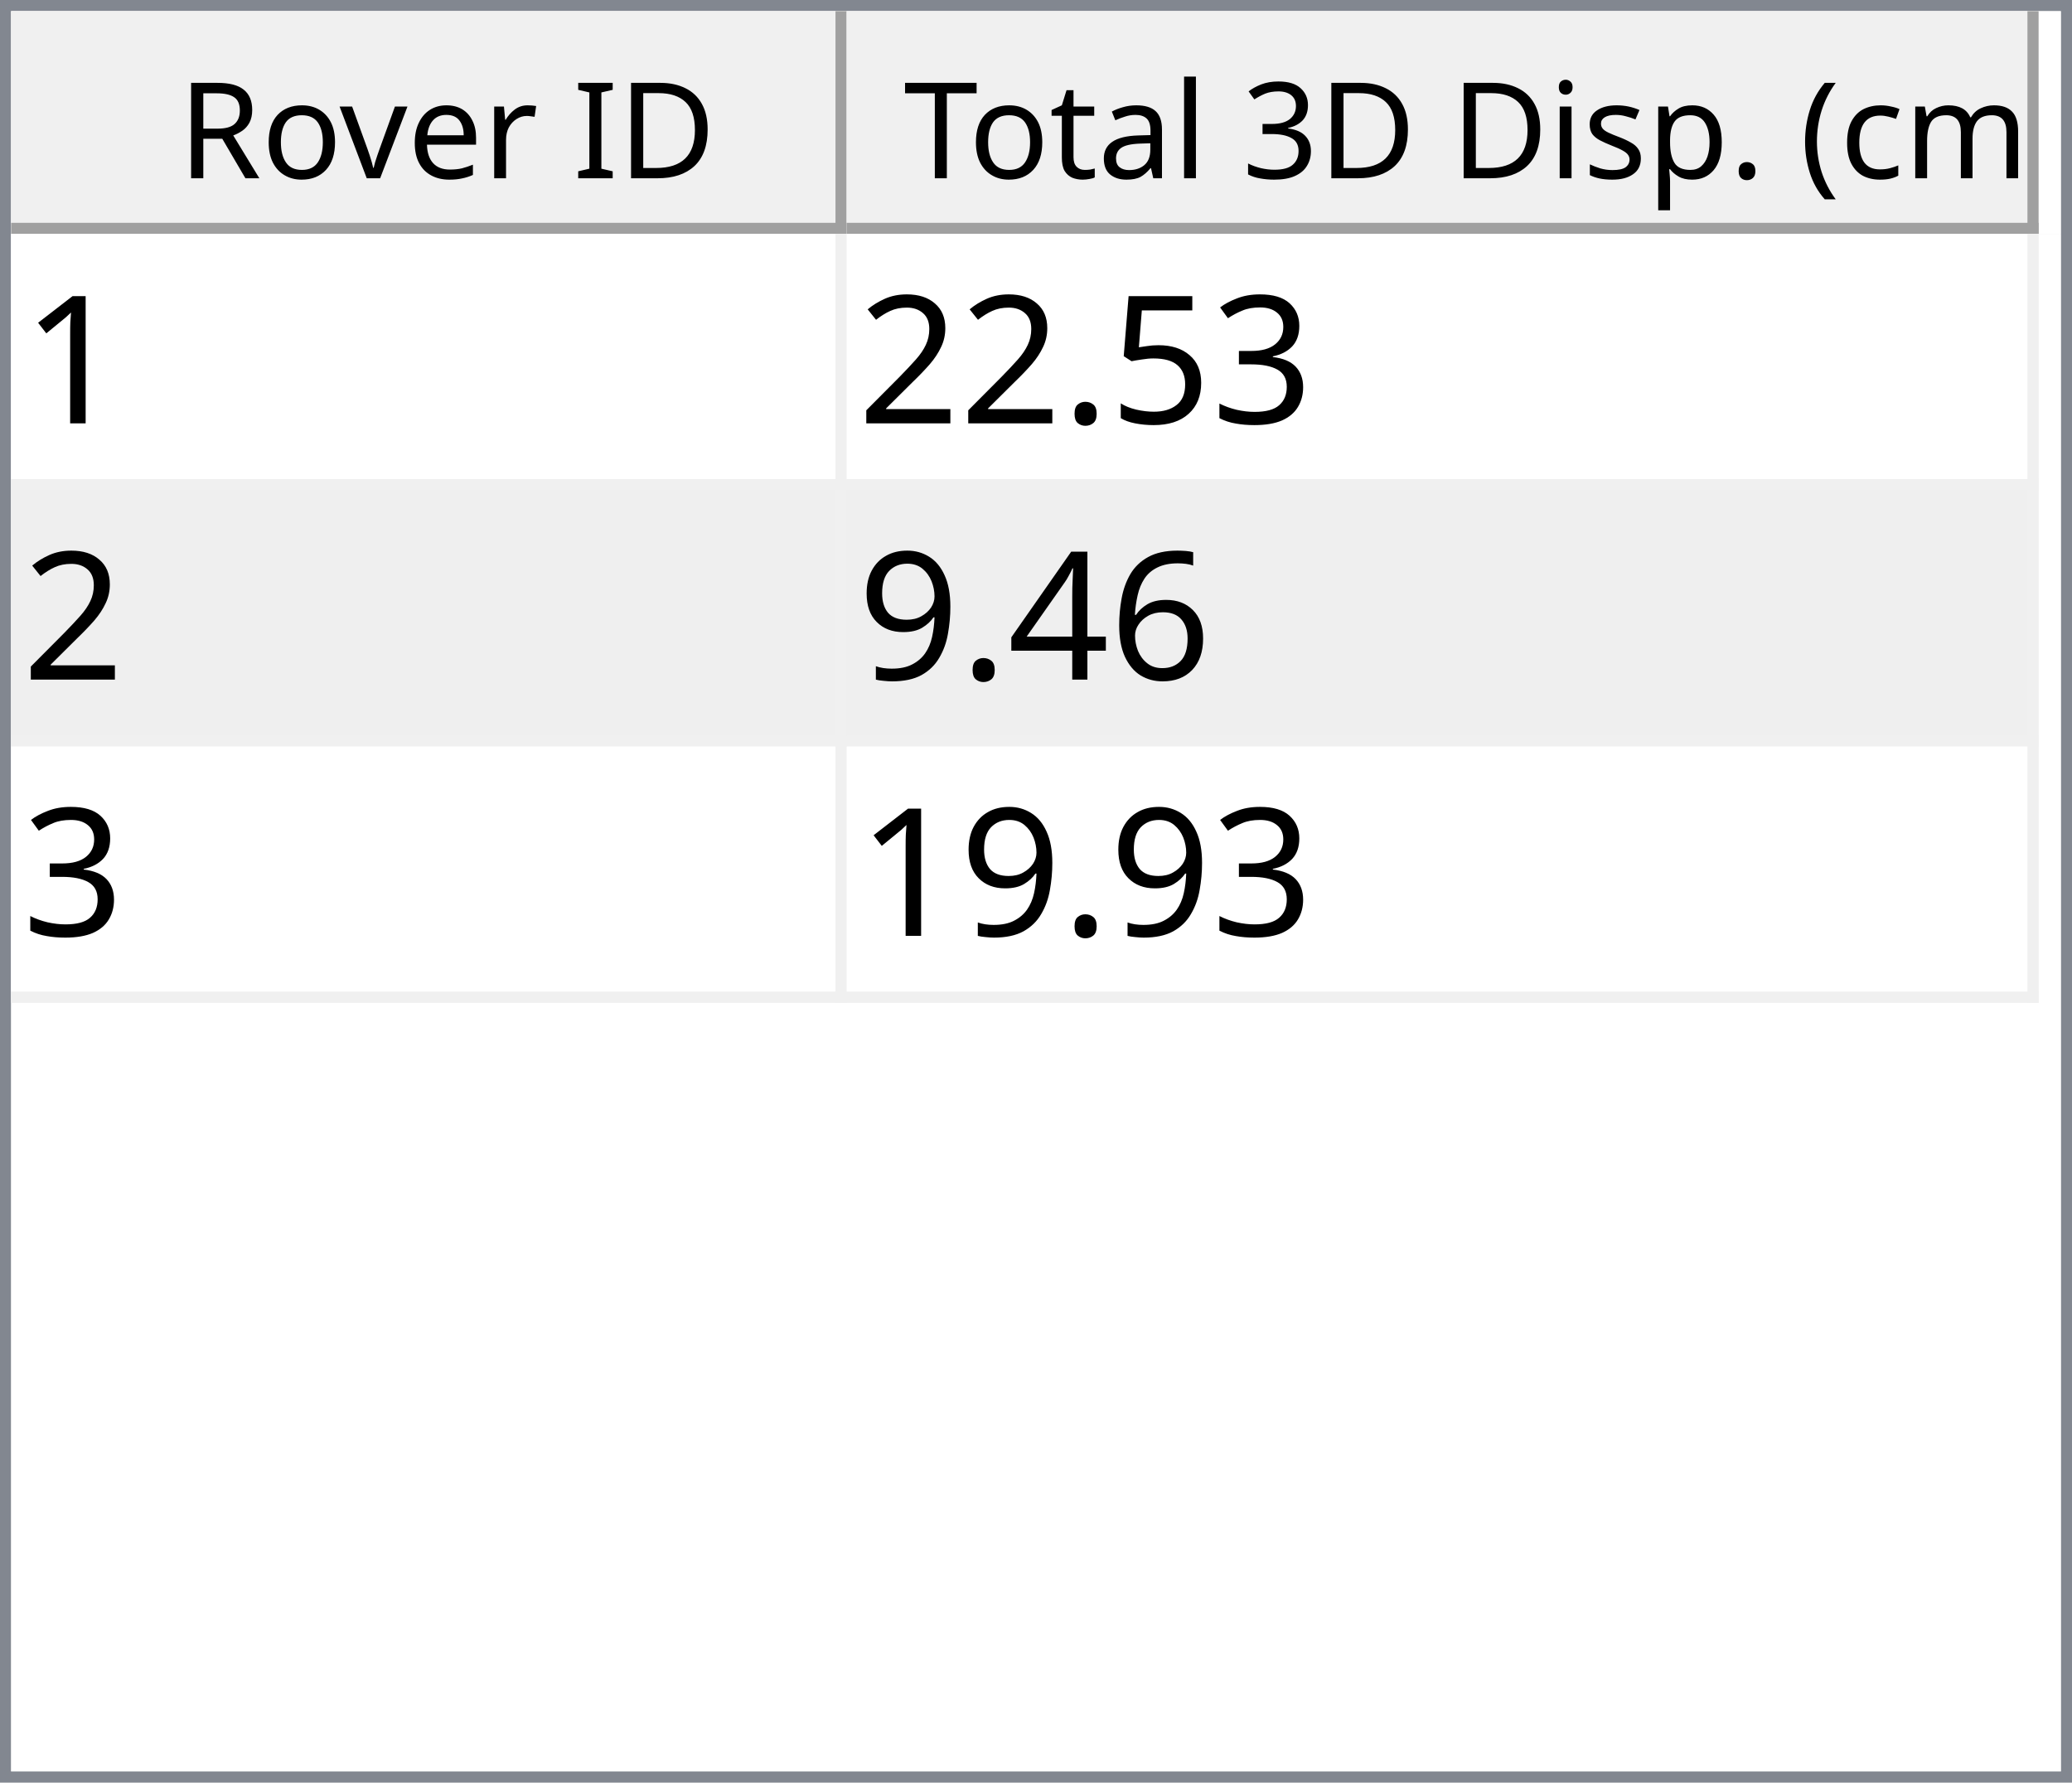
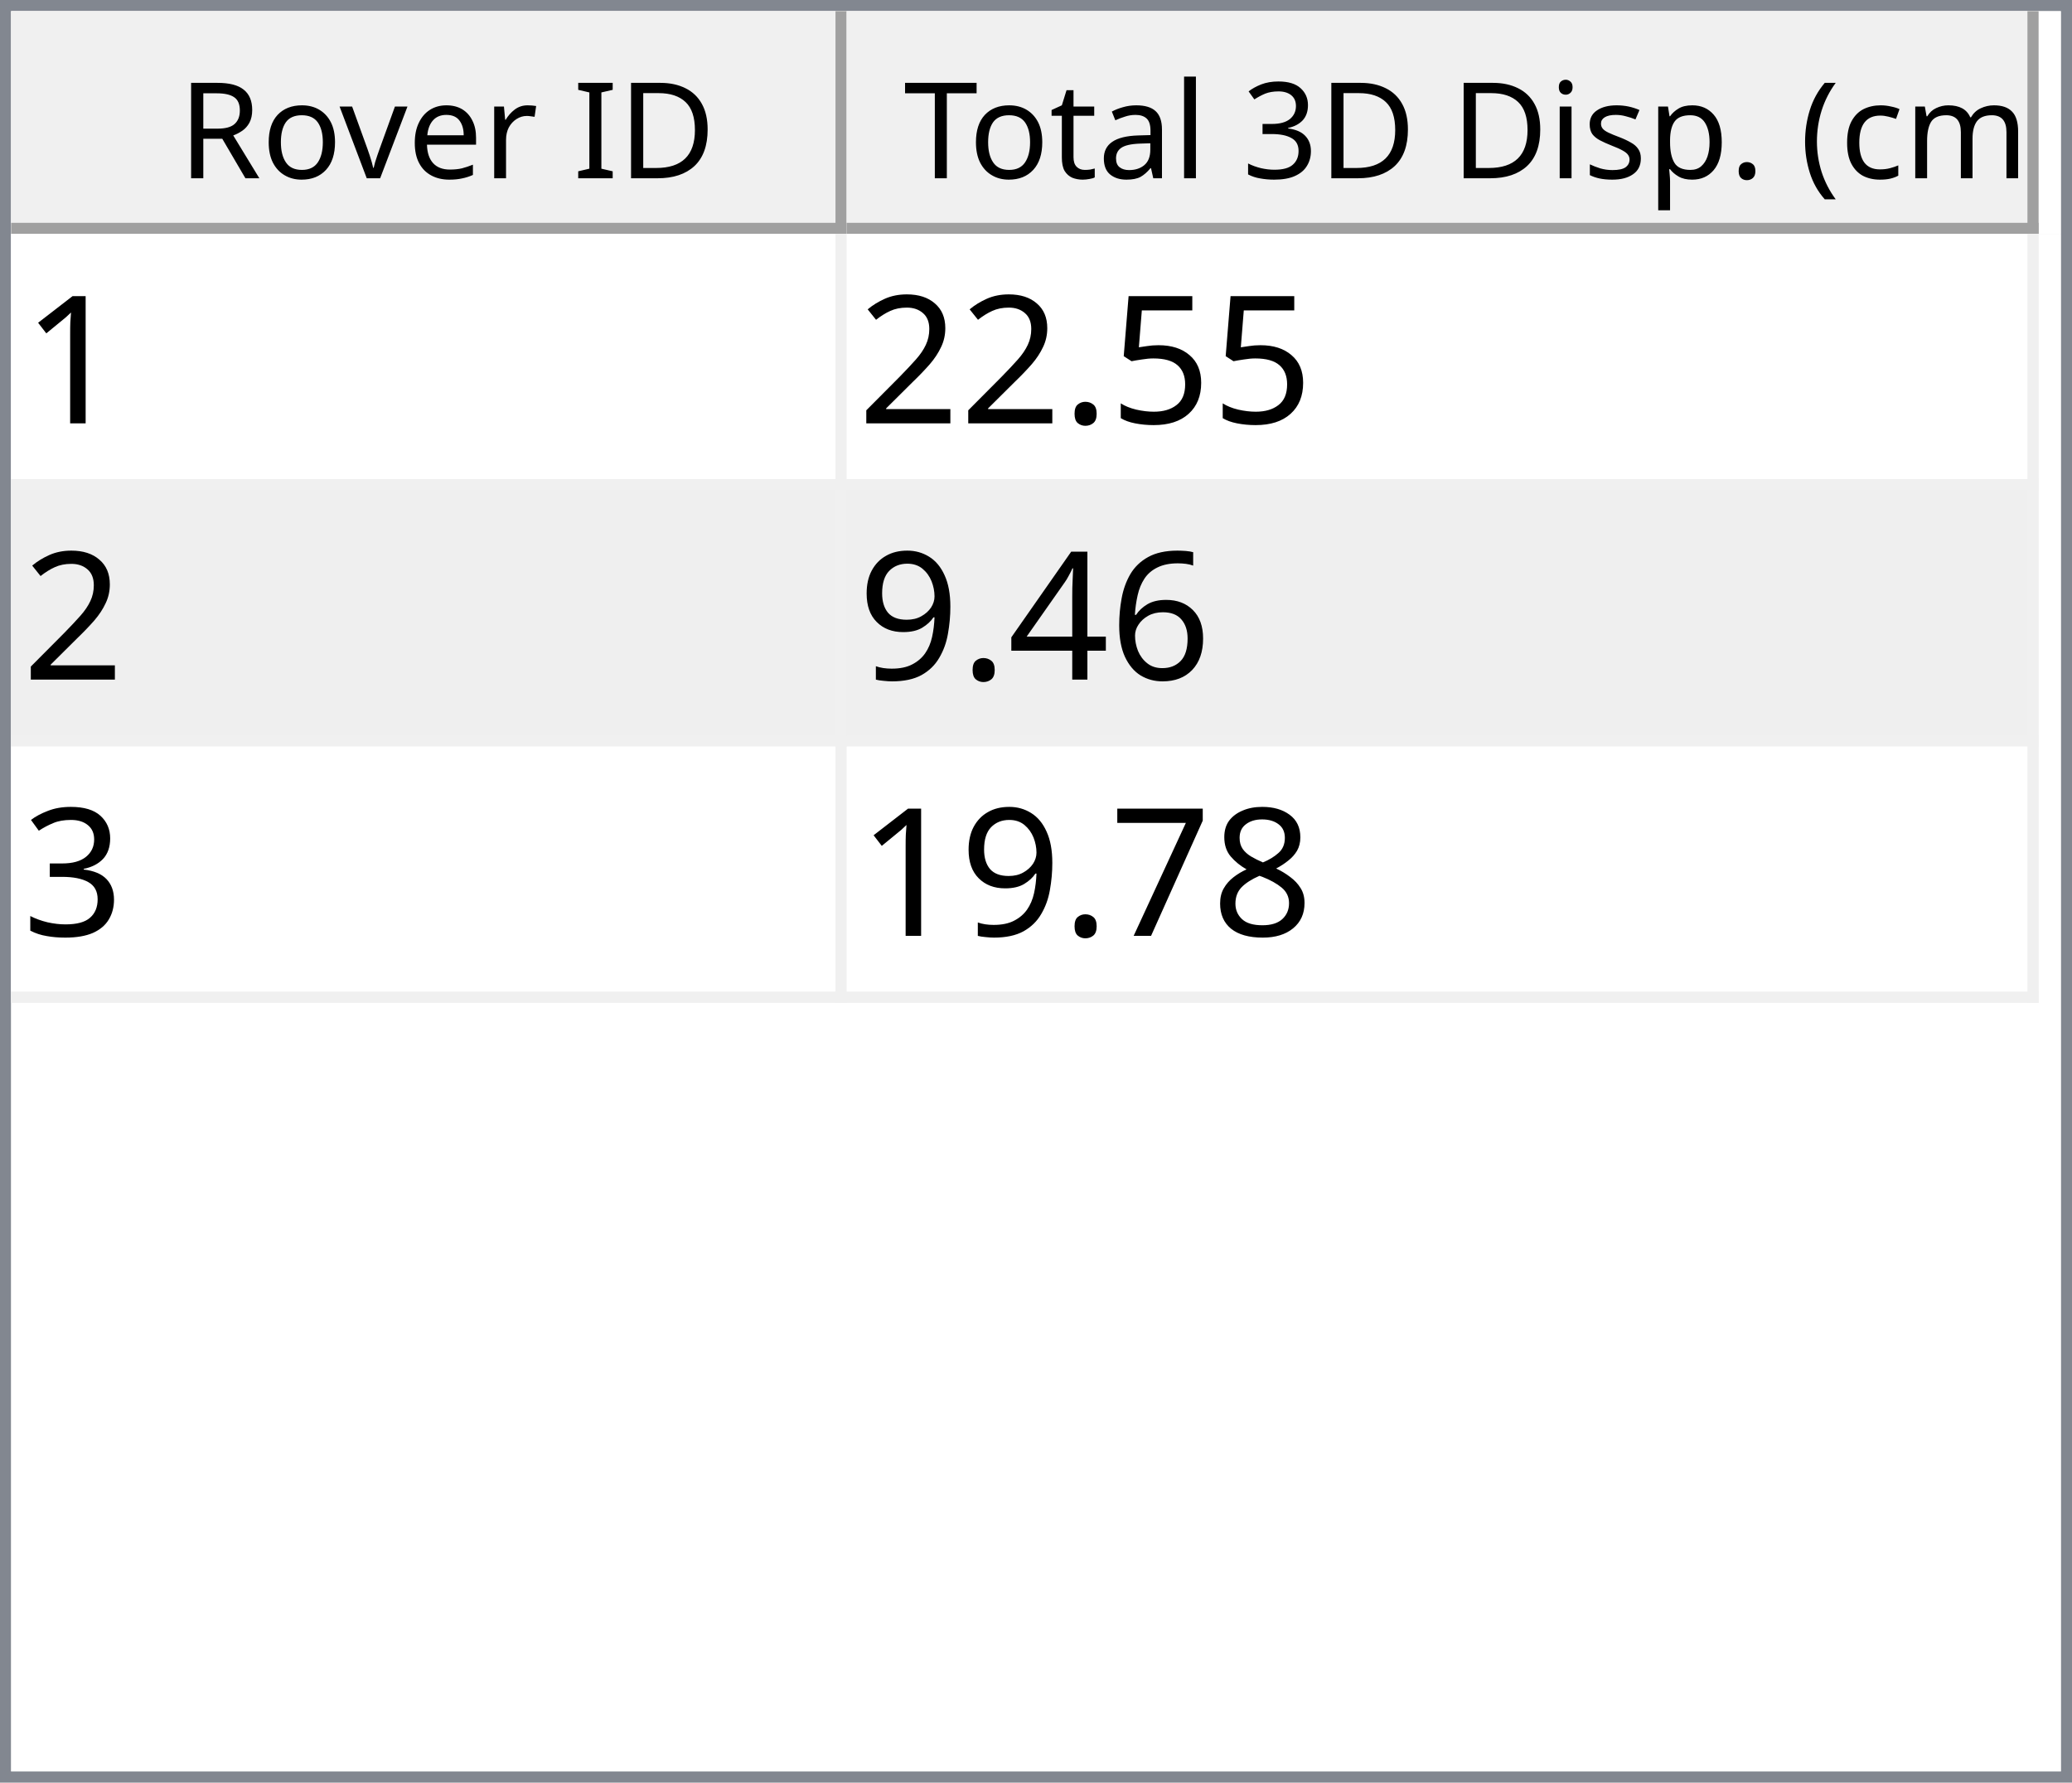
<svg xmlns="http://www.w3.org/2000/svg" style="fill-opacity:1; color-rendering:auto; color-interpolation:auto; text-rendering:auto; stroke:black; stroke-linecap:square; stroke-miterlimit:10; shape-rendering:auto; stroke-opacity:1; fill:black; stroke-dasharray:none; font-weight:normal; stroke-width:1; font-family:'Dialog'; font-style:normal; stroke-linejoin:miter; font-size:12px; stroke-dashoffset:0; image-rendering:auto;" width="186" height="160">
  <defs id="genericDefs" />
  <g>
    <defs id="defs1">
      <clipPath clipPathUnits="userSpaceOnUse" id="clipPath1">
        <path d="M0 0 L186 0 L186 160 L0 160 L0 0 Z" />
      </clipPath>
      <clipPath clipPathUnits="userSpaceOnUse" id="clipPath2">
        <path d="M0 0 L0 160 L186 160 L186 0 Z" />
      </clipPath>
      <clipPath clipPathUnits="userSpaceOnUse" id="clipPath3">
        <path d="M0 0 L0 20 L184 20 L184 0 Z" />
      </clipPath>
      <clipPath clipPathUnits="userSpaceOnUse" id="clipPath4">
        <path d="M0 0 L0 20 L75 20 L75 0 Z" />
      </clipPath>
      <clipPath clipPathUnits="userSpaceOnUse" id="clipPath5">
        <path d="M1 1 L1 19 L74 19 L74 1 Z" />
      </clipPath>
      <clipPath clipPathUnits="userSpaceOnUse" id="clipPath6">
        <path d="M0 0 L0 18 L73 18 L73 0 Z" />
      </clipPath>
      <clipPath clipPathUnits="userSpaceOnUse" id="clipPath7">
        <path d="M-0.5 -0.5 L-0.5 19.5 L74.5 19.5 L74.5 -0.5 Z" />
      </clipPath>
      <clipPath clipPathUnits="userSpaceOnUse" id="clipPath8">
        <path d="M0 0 L0 20 L107 20 L107 0 Z" />
      </clipPath>
      <clipPath clipPathUnits="userSpaceOnUse" id="clipPath9">
        <path d="M1 1 L1 19 L106 19 L106 1 Z" />
      </clipPath>
      <clipPath clipPathUnits="userSpaceOnUse" id="clipPath10">
        <path d="M0 0 L0 18 L105 18 L105 0 Z" />
      </clipPath>
      <clipPath clipPathUnits="userSpaceOnUse" id="clipPath11">
        <path d="M-0.5 -0.5 L-0.5 19.5 L106.5 19.5 L106.5 -0.5 Z" />
      </clipPath>
      <clipPath clipPathUnits="userSpaceOnUse" id="clipPath12">
        <path d="M0 0 L0 138 L184 138 L184 0 Z" />
      </clipPath>
      <clipPath clipPathUnits="userSpaceOnUse" id="clipPath13">
        <path d="M0 0 L0 69 L182 69 L182 0 Z" />
      </clipPath>
      <clipPath clipPathUnits="userSpaceOnUse" id="clipPath14">
        <path d="M-0.5 -0.5 L-0.5 68.5 L181.5 68.5 L181.5 -0.5 Z" />
      </clipPath>
      <clipPath clipPathUnits="userSpaceOnUse" id="clipPath15">
        <path d="M0 0 L0 22 L74 22 L74 0 Z" />
      </clipPath>
      <clipPath clipPathUnits="userSpaceOnUse" id="clipPath16">
        <path d="M0 0 L0 22 L106 22 L106 0 Z" />
      </clipPath>
      <font horiz-adv-x="64.551" id="font1">
        <font-face ascent="107.91" descent="25.098" units-per-em="100" style="font-style:normal; font-family:Segoe UI; font-weight:normal;" />
        <missing-glyph horiz-adv-x="64.551" d="M8.109 0 L8.109 68.266 L56.453 68.266 L56.453 0 L8.109 0 ZM15.328 7.234 L49.219 7.234 L49.219 61.031 L15.328 61.031 L15.328 7.234 Z" />
        <glyph unicode="D" horiz-adv-x="70.117" d="M9.188 0 L9.188 70.016 L28.516 70.016 Q65.531 70.016 65.531 35.891 Q65.531 19.672 55.25 9.836 Q44.969 0 27.734 0 L9.188 0 ZM17.391 62.594 L17.391 7.422 L27.828 7.422 Q41.609 7.422 49.273 14.797 Q56.938 22.172 56.938 35.688 Q56.938 62.594 28.328 62.594 L17.391 62.594 Z" />
        <glyph unicode="I" horiz-adv-x="26.611" d="M17.391 0 L9.188 0 L9.188 70.016 L17.391 70.016 L17.391 0 Z" />
        <glyph unicode=" " horiz-adv-x="27.393" d="" />
        <glyph unicode="r" horiz-adv-x="34.766" d="M34.188 41.891 Q32.078 43.5 28.125 43.5 Q23 43.5 19.555 38.672 Q16.109 33.844 16.109 25.484 L16.109 0 L8.109 0 L8.109 50 L16.109 50 L16.109 39.703 L16.312 39.703 Q18.016 44.969 21.531 47.922 Q25.047 50.875 29.391 50.875 Q32.516 50.875 34.188 50.203 L34.188 41.891 Z" />
        <glyph unicode="e" horiz-adv-x="52.295" d="M48.297 23 L12.984 23 Q13.188 14.656 17.484 10.109 Q21.781 5.562 29.297 5.562 Q37.75 5.562 44.828 11.141 L44.828 3.609 Q38.234 -1.172 27.391 -1.172 Q16.797 -1.172 10.742 5.641 Q4.688 12.453 4.688 24.812 Q4.688 36.469 11.305 43.82 Q17.922 51.172 27.734 51.172 Q37.547 51.172 42.922 44.828 Q48.297 38.484 48.297 27.203 L48.297 23 ZM40.094 29.781 Q40.047 36.719 36.75 40.578 Q33.453 44.438 27.594 44.438 Q21.922 44.438 17.969 40.383 Q14.016 36.328 13.094 29.781 L40.094 29.781 Z" />
        <glyph unicode="v" horiz-adv-x="47.9" d="M47.406 50 L27.484 0 L19.625 0 L0.688 50 L9.469 50 L22.172 13.672 Q23.578 9.672 23.922 6.688 L24.125 6.688 Q24.609 10.453 25.688 13.484 L38.969 50 L47.406 50 Z" />
        <glyph unicode="o" horiz-adv-x="58.594" d="M29 -1.172 Q17.922 -1.172 11.305 5.836 Q4.688 12.844 4.688 24.422 Q4.688 37.016 11.57 44.094 Q18.453 51.172 30.172 51.172 Q41.359 51.172 47.633 44.289 Q53.906 37.406 53.906 25.203 Q53.906 13.234 47.141 6.031 Q40.375 -1.172 29 -1.172 ZM29.594 44.438 Q21.875 44.438 17.383 39.188 Q12.891 33.938 12.891 24.703 Q12.891 15.828 17.43 10.695 Q21.969 5.562 29.594 5.562 Q37.359 5.562 41.531 10.594 Q45.703 15.625 45.703 24.906 Q45.703 34.281 41.531 39.359 Q37.359 44.438 29.594 44.438 Z" />
        <glyph unicode="R" horiz-adv-x="59.814" d="M59.375 0 L49.609 0 L37.891 19.625 Q36.281 22.359 34.766 24.289 Q33.25 26.219 31.664 27.438 Q30.078 28.656 28.25 29.219 Q26.422 29.781 24.125 29.781 L17.391 29.781 L17.391 0 L9.188 0 L9.188 70.016 L30.078 70.016 Q34.672 70.016 38.555 68.867 Q42.438 67.719 45.289 65.375 Q48.141 63.031 49.758 59.547 Q51.375 56.062 51.375 51.375 Q51.375 47.703 50.273 44.656 Q49.172 41.609 47.148 39.211 Q45.125 36.812 42.266 35.133 Q39.406 33.453 35.844 32.516 L35.844 32.328 Q37.594 31.547 38.891 30.547 Q40.188 29.547 41.359 28.18 Q42.531 26.812 43.68 25.078 Q44.828 23.344 46.234 21.047 L59.375 0 ZM17.391 62.594 L17.391 37.203 L28.516 37.203 Q31.594 37.203 34.203 38.133 Q36.812 39.062 38.719 40.797 Q40.625 42.531 41.703 45.047 Q42.781 47.562 42.781 50.688 Q42.781 56.297 39.141 59.445 Q35.5 62.594 28.609 62.594 L17.391 62.594 Z" />
        <glyph unicode=")" horiz-adv-x="30.176" d="M8.297 -15.922 L1.172 -15.922 Q16.406 2.344 16.406 26.812 Q16.406 51.469 1.078 70.016 L8.297 70.016 Q23.531 52.156 23.531 26.703 Q23.531 1.375 8.297 -15.922 Z" />
        <glyph unicode="m" horiz-adv-x="86.133" d="M79.109 0 L71.094 0 L71.094 28.719 Q71.094 37.016 68.531 40.727 Q65.969 44.438 59.906 44.438 Q54.781 44.438 51.195 39.75 Q47.609 35.062 47.609 28.516 L47.609 0 L39.594 0 L39.594 29.688 Q39.594 44.438 28.219 44.438 Q22.953 44.438 19.531 40.016 Q16.109 35.594 16.109 28.516 L16.109 0 L8.109 0 L8.109 50 L16.109 50 L16.109 42.094 L16.312 42.094 Q21.625 51.172 31.844 51.172 Q36.969 51.172 40.773 48.312 Q44.578 45.453 46 40.828 Q51.562 51.172 62.594 51.172 Q79.109 51.172 79.109 30.812 L79.109 0 Z" />
        <glyph unicode="c" horiz-adv-x="46.191" d="M42.188 2.297 Q36.422 -1.172 28.516 -1.172 Q17.828 -1.172 11.258 5.789 Q4.688 12.75 4.688 23.828 Q4.688 36.188 11.766 43.68 Q18.844 51.172 30.672 51.172 Q37.25 51.172 42.281 48.734 L42.281 40.531 Q36.719 44.438 30.375 44.438 Q22.703 44.438 17.797 38.945 Q12.891 33.453 12.891 24.516 Q12.891 15.719 17.508 10.641 Q22.125 5.562 29.891 5.562 Q36.422 5.562 42.188 9.906 L42.188 2.297 Z" />
        <glyph unicode="(" horiz-adv-x="30.176" d="M29.109 -15.922 L21.969 -15.922 Q6.844 1.375 6.844 26.703 Q6.844 52.156 21.969 70.016 L29.203 70.016 Q13.875 51.469 13.875 26.812 Q13.875 2.344 29.109 -15.922 Z" />
        <glyph unicode="." horiz-adv-x="21.68" d="M10.891 -1.078 Q8.641 -1.078 7.055 0.539 Q5.469 2.156 5.469 4.391 Q5.469 6.641 7.055 8.273 Q8.641 9.906 10.891 9.906 Q13.188 9.906 14.797 8.273 Q16.406 6.641 16.406 4.391 Q16.406 2.156 14.797 0.539 Q13.188 -1.078 10.891 -1.078 Z" />
        <glyph unicode="p" horiz-adv-x="58.789" d="M16.312 7.234 L16.109 7.234 L16.109 -23 L8.109 -23 L8.109 50 L16.109 50 L16.109 41.219 L16.312 41.219 Q22.219 51.172 33.594 51.172 Q43.266 51.172 48.688 44.461 Q54.109 37.75 54.109 26.469 Q54.109 13.922 48 6.375 Q41.891 -1.172 31.297 -1.172 Q21.578 -1.172 16.312 7.234 ZM16.109 27.391 L16.109 20.406 Q16.109 14.203 20.141 9.883 Q24.172 5.562 30.375 5.562 Q37.641 5.562 41.773 11.133 Q45.906 16.703 45.906 26.609 Q45.906 34.969 42.047 39.703 Q38.188 44.438 31.594 44.438 Q24.609 44.438 20.359 39.578 Q16.109 34.719 16.109 27.391 Z" />
        <glyph unicode="s" horiz-adv-x="42.432" d="M5.078 1.812 L5.078 10.406 Q11.625 5.562 19.484 5.562 Q30.031 5.562 30.031 12.594 Q30.031 14.594 29.125 15.992 Q28.219 17.391 26.68 18.461 Q25.141 19.531 23.07 20.383 Q21 21.234 18.609 22.172 Q15.281 23.484 12.766 24.828 Q10.25 26.172 8.57 27.859 Q6.891 29.547 6.031 31.695 Q5.172 33.844 5.172 36.719 Q5.172 40.234 6.789 42.945 Q8.406 45.656 11.086 47.484 Q13.766 49.312 17.211 50.242 Q20.656 51.172 24.312 51.172 Q30.812 51.172 35.938 48.922 L35.938 40.828 Q30.422 44.438 23.25 44.438 Q21 44.438 19.195 43.922 Q17.391 43.406 16.094 42.477 Q14.797 41.547 14.086 40.258 Q13.375 38.969 13.375 37.406 Q13.375 35.453 14.086 34.133 Q14.797 32.812 16.164 31.789 Q17.531 30.766 19.484 29.938 Q21.438 29.109 23.922 28.125 Q27.25 26.859 29.883 25.516 Q32.516 24.172 34.375 22.484 Q36.234 20.797 37.234 18.602 Q38.234 16.406 38.234 13.375 Q38.234 9.672 36.602 6.938 Q34.969 4.203 32.234 2.398 Q29.5 0.594 25.93 -0.289 Q22.359 -1.172 18.453 -1.172 Q10.75 -1.172 5.078 1.812 Z" />
        <glyph unicode="i" horiz-adv-x="24.219" d="M12.203 62.703 Q10.062 62.703 8.547 64.164 Q7.031 65.625 7.031 67.875 Q7.031 70.125 8.547 71.609 Q10.062 73.094 12.203 73.094 Q14.406 73.094 15.945 71.609 Q17.484 70.125 17.484 67.875 Q17.484 65.719 15.945 64.211 Q14.406 62.703 12.203 62.703 ZM16.109 0 L8.109 0 L8.109 50 L16.109 50 L16.109 0 Z" />
        <glyph unicode="3" horiz-adv-x="53.906" d="M46.531 19.828 Q46.531 15.094 44.75 11.211 Q42.969 7.328 39.719 4.57 Q36.469 1.812 31.93 0.297 Q27.391 -1.219 21.922 -1.219 Q11.922 -1.219 6 2.594 L6 11.188 Q13.094 5.609 22.219 5.609 Q25.875 5.609 28.828 6.539 Q31.781 7.469 33.906 9.227 Q36.031 10.984 37.18 13.477 Q38.328 15.969 38.328 19.094 Q38.328 32.812 18.797 32.812 L12.984 32.812 L12.984 39.594 L18.5 39.594 Q35.797 39.594 35.797 52.484 Q35.797 64.406 22.609 64.406 Q15.188 64.406 8.688 59.422 L8.688 67.188 Q15.375 71.188 24.609 71.188 Q29 71.188 32.57 69.969 Q36.141 68.75 38.68 66.555 Q41.219 64.359 42.609 61.281 Q44 58.203 44 54.5 Q44 40.672 30.031 36.719 L30.031 36.531 Q33.594 36.141 36.625 34.797 Q39.656 33.453 41.852 31.305 Q44.047 29.156 45.289 26.25 Q46.531 23.344 46.531 19.828 Z" />
        <glyph unicode="l" horiz-adv-x="24.219" d="M16.109 0 L8.109 0 L8.109 74.031 L16.109 74.031 L16.109 0 Z" />
        <glyph unicode="a" horiz-adv-x="50.879" d="M43.891 0 L35.891 0 L35.891 7.812 L35.688 7.812 Q30.469 -1.172 20.312 -1.172 Q12.844 -1.172 8.617 2.781 Q4.391 6.734 4.391 13.281 Q4.391 27.297 20.906 29.594 L35.891 31.688 Q35.891 44.438 25.594 44.438 Q16.547 44.438 9.281 38.281 L9.281 46.484 Q16.656 51.172 26.266 51.172 Q43.891 51.172 43.891 32.516 L43.891 0 ZM35.891 25.297 L23.828 23.641 Q18.266 22.859 15.43 20.875 Q12.594 18.891 12.594 13.875 Q12.594 10.203 15.211 7.883 Q17.828 5.562 22.172 5.562 Q28.125 5.562 32.008 9.742 Q35.891 13.922 35.891 20.312 L35.891 25.297 Z" />
        <glyph unicode="t" horiz-adv-x="33.887" d="M31.297 0.484 Q28.469 -1.078 23.828 -1.078 Q10.688 -1.078 10.688 13.578 L10.688 43.172 L2.094 43.172 L2.094 50 L10.688 50 L10.688 62.203 L18.703 64.797 L18.703 50 L31.297 50 L31.297 43.172 L18.703 43.172 L18.703 14.984 Q18.703 9.969 20.414 7.82 Q22.125 5.672 26.078 5.672 Q29.109 5.672 31.297 7.328 L31.297 0.484 Z" />
        <glyph unicode="T" horiz-adv-x="52.393" d="M50.594 62.594 L30.375 62.594 L30.375 0 L22.172 0 L22.172 62.594 L2 62.594 L2 70.016 L50.594 70.016 L50.594 62.594 Z" />
      </font>
      <font horiz-adv-x="75.0" id="font2">
        <font-face ascent="100.537" descent="21.973" units-per-em="100" style="font-style:normal; font-family:sans-serif; font-weight:normal;" />
        <missing-glyph horiz-adv-x="75.0" d="M12.5 0 L12.5 62.5 L62.5 62.5 L62.5 0 L12.5 0 ZM14.062 1.562 L60.938 1.562 L60.938 60.938 L14.062 60.938 L14.062 1.562 Z" />
        <glyph unicode="1" horiz-adv-x="55.615" d="M37.25 0 L28.469 0 L28.469 56 Q25.297 52.984 20.141 49.953 Q14.984 46.922 10.891 45.406 L10.891 53.906 Q18.266 57.375 23.781 62.305 Q29.297 67.234 31.594 71.875 L37.25 71.875 L37.25 0 Z" />
-         <glyph unicode="3" horiz-adv-x="55.615" d="M4.203 18.891 L12.984 20.062 Q14.5 12.594 18.141 9.297 Q21.781 6 27 6 Q33.203 6 37.477 10.297 Q41.75 14.594 41.75 20.953 Q41.75 27 37.797 30.93 Q33.844 34.859 27.734 34.859 Q25.25 34.859 21.531 33.891 L22.516 41.609 Q23.391 41.5 23.922 41.5 Q29.547 41.5 34.039 44.43 Q38.531 47.359 38.531 53.469 Q38.531 58.297 35.258 61.477 Q31.984 64.656 26.812 64.656 Q21.688 64.656 18.266 61.43 Q14.844 58.203 13.875 51.766 L5.078 53.328 Q6.688 62.156 12.398 67.016 Q18.109 71.875 26.609 71.875 Q32.469 71.875 37.398 69.359 Q42.328 66.844 44.945 62.5 Q47.562 58.156 47.562 53.266 Q47.562 48.641 45.07 44.828 Q42.578 41.016 37.703 38.766 Q44.047 37.312 47.562 32.695 Q51.078 28.078 51.078 21.141 Q51.078 11.766 44.242 5.25 Q37.406 -1.266 26.953 -1.266 Q17.531 -1.266 11.305 4.352 Q5.078 9.969 4.203 18.891 Z" />
        <glyph unicode="5" horiz-adv-x="55.615" d="M4.156 18.75 L13.375 19.531 Q14.406 12.797 18.141 9.398 Q21.875 6 27.156 6 Q33.5 6 37.891 10.789 Q42.281 15.578 42.281 23.484 Q42.281 31 38.062 35.352 Q33.844 39.703 27 39.703 Q22.75 39.703 19.336 37.773 Q15.922 35.844 13.969 32.766 L5.719 33.844 L12.641 70.609 L48.25 70.609 L48.25 62.203 L19.672 62.203 L15.828 42.969 Q22.266 47.469 29.344 47.469 Q38.719 47.469 45.164 40.969 Q51.609 34.469 51.609 24.266 Q51.609 14.547 45.953 7.469 Q39.062 -1.219 27.156 -1.219 Q17.391 -1.219 11.211 4.25 Q5.031 9.719 4.156 18.75 Z" />
        <glyph unicode="." horiz-adv-x="27.783" d="M9.078 0 L9.078 10.016 L19.094 10.016 L19.094 0 L9.078 0 Z" />
        <glyph unicode="2" horiz-adv-x="55.615" d="M50.344 8.453 L50.344 0 L3.031 0 Q2.938 3.172 4.047 6.109 Q5.859 10.938 9.836 15.625 Q13.812 20.312 21.344 26.469 Q33.016 36.031 37.117 41.625 Q41.219 47.219 41.219 52.203 Q41.219 57.422 37.477 61.008 Q33.734 64.594 27.734 64.594 Q21.391 64.594 17.578 60.789 Q13.766 56.984 13.719 50.25 L4.688 51.172 Q5.609 61.281 11.664 66.578 Q17.719 71.875 27.938 71.875 Q38.234 71.875 44.242 66.164 Q50.25 60.453 50.25 52 Q50.25 47.703 48.492 43.555 Q46.734 39.406 42.656 34.812 Q38.578 30.219 29.109 22.219 Q21.188 15.578 18.945 13.211 Q16.703 10.844 15.234 8.453 L50.344 8.453 Z" />
        <glyph unicode="6" horiz-adv-x="55.615" d="M49.75 54.047 L41.016 53.375 Q39.844 58.547 37.703 60.891 Q34.125 64.656 28.906 64.656 Q24.703 64.656 21.531 62.312 Q17.391 59.281 14.992 53.469 Q12.594 47.656 12.5 36.922 Q15.672 41.75 20.266 44.094 Q24.859 46.438 29.891 46.438 Q38.672 46.438 44.852 39.969 Q51.031 33.5 51.031 23.25 Q51.031 16.5 48.125 10.719 Q45.219 4.938 40.141 1.859 Q35.062 -1.219 28.609 -1.219 Q17.625 -1.219 10.695 6.859 Q3.766 14.938 3.766 33.5 Q3.766 54.25 11.422 63.672 Q18.109 71.875 29.438 71.875 Q37.891 71.875 43.289 67.141 Q48.688 62.406 49.75 54.047 ZM13.875 23.188 Q13.875 18.656 15.797 14.508 Q17.719 10.359 21.188 8.18 Q24.656 6 28.469 6 Q34.031 6 38.039 10.492 Q42.047 14.984 42.047 22.703 Q42.047 30.125 38.086 34.398 Q34.125 38.672 28.125 38.672 Q22.172 38.672 18.023 34.398 Q13.875 30.125 13.875 23.188 Z" />
        <glyph unicode="4" horiz-adv-x="55.615" d="M32.328 0 L32.328 17.141 L1.266 17.141 L1.266 25.203 L33.938 71.578 L41.109 71.578 L41.109 25.203 L50.781 25.203 L50.781 17.141 L41.109 17.141 L41.109 0 L32.328 0 ZM32.328 25.203 L32.328 57.469 L9.906 25.203 L32.328 25.203 Z" />
        <glyph unicode="9" horiz-adv-x="55.615" d="M5.469 16.547 L13.922 17.328 Q14.984 11.375 18.016 8.688 Q21.047 6 25.781 6 Q29.828 6 32.883 7.859 Q35.938 9.719 37.891 12.82 Q39.844 15.922 41.164 21.195 Q42.484 26.469 42.484 31.938 Q42.484 32.516 42.438 33.688 Q39.797 29.5 35.234 26.883 Q30.672 24.266 25.344 24.266 Q16.453 24.266 10.305 30.711 Q4.156 37.156 4.156 47.703 Q4.156 58.594 10.578 65.234 Q17 71.875 26.656 71.875 Q33.641 71.875 39.43 68.117 Q45.219 64.359 48.219 57.398 Q51.219 50.438 51.219 37.25 Q51.219 23.531 48.242 15.406 Q45.266 7.281 39.383 3.031 Q33.5 -1.219 25.594 -1.219 Q17.188 -1.219 11.867 3.445 Q6.547 8.109 5.469 16.547 ZM41.453 48.141 Q41.453 55.719 37.43 60.156 Q33.406 64.594 27.734 64.594 Q21.875 64.594 17.531 59.812 Q13.188 55.031 13.188 47.406 Q13.188 40.578 17.312 36.305 Q21.438 32.031 27.484 32.031 Q33.594 32.031 37.523 36.305 Q41.453 40.578 41.453 48.141 Z" />
+         <glyph unicode="3" horiz-adv-x="55.615" d="M4.203 18.891 L12.984 20.062 Q14.5 12.594 18.141 9.297 Q21.781 6 27 6 Q33.203 6 37.477 10.297 Q41.75 14.594 41.75 20.953 Q41.75 27 37.797 30.93 Q33.844 34.859 27.734 34.859 Q25.25 34.859 21.531 33.891 L22.516 41.609 Q23.391 41.5 23.922 41.5 Q29.547 41.5 34.039 44.43 Q38.531 47.359 38.531 53.469 Q38.531 58.297 35.258 61.477 Q31.984 64.656 26.812 64.656 Q21.688 64.656 18.266 61.43 Q14.844 58.203 13.875 51.766 L5.078 53.328 Q6.688 62.156 12.398 67.016 Q18.109 71.875 26.609 71.875 Q32.469 71.875 37.398 69.359 Q42.328 66.844 44.945 62.5 Q47.562 58.156 47.562 53.266 Q47.562 48.641 45.07 44.828 Q42.578 41.016 37.703 38.766 Q44.047 37.312 47.562 32.695 Q51.078 28.078 51.078 21.141 Q51.078 11.766 44.242 5.25 Q37.406 -1.266 26.953 -1.266 Q17.531 -1.266 11.305 4.352 Q5.078 9.969 4.203 18.891 Z" />
+         <glyph unicode="8" horiz-adv-x="55.615" d="M17.672 38.812 Q12.203 40.828 9.57 44.539 Q6.938 48.25 6.938 53.422 Q6.938 61.234 12.555 66.555 Q18.172 71.875 27.484 71.875 Q36.859 71.875 42.578 66.43 Q48.297 60.984 48.297 53.172 Q48.297 48.188 45.68 44.508 Q43.062 40.828 37.75 38.812 Q44.344 36.672 47.781 31.883 Q51.219 27.094 51.219 20.453 Q51.219 11.281 44.727 5.031 Q38.234 -1.219 27.641 -1.219 Q17.047 -1.219 10.547 5.055 Q4.047 11.328 4.047 20.703 Q4.047 27.688 7.594 32.398 Q11.141 37.109 17.672 38.812 ZM15.922 53.719 Q15.922 48.641 19.195 45.414 Q22.469 42.188 27.688 42.188 Q32.766 42.188 36.016 45.383 Q39.266 48.578 39.266 53.219 Q39.266 58.062 35.914 61.359 Q32.562 64.656 27.594 64.656 Q22.562 64.656 19.242 61.43 Q15.922 58.203 15.922 53.719 ZM13.094 20.656 Q13.094 16.891 14.875 13.375 Q16.656 9.859 20.172 7.93 Q23.688 6 27.734 6 Q34.031 6 38.133 10.055 Q42.234 14.109 42.234 20.359 Q42.234 26.703 38.016 30.859 Q33.797 35.016 27.438 35.016 Q21.234 35.016 17.164 30.914 Q13.094 26.812 13.094 20.656 Z" />
+         <glyph unicode="7" horiz-adv-x="55.615" d="M4.734 62.203 L4.734 70.656 L51.078 70.656 L51.078 63.812 Q44.234 56.547 37.523 44.484 Q30.812 32.422 27.156 19.672 Q24.516 10.688 23.781 0 L14.75 0 Q14.891 8.453 18.062 20.414 Q21.234 32.375 27.172 43.484 Q33.109 54.594 39.797 62.203 L4.734 62.203 Z" />
      </font>
    </defs>
    <g style="fill:white; stroke:white;">
      <rect x="0" y="0" width="186" style="clip-path:url(#clipPath1); stroke:none;" height="160" />
    </g>
    <g style="fill:white; text-rendering:optimizeSpeed; color-rendering:optimizeSpeed; image-rendering:optimizeSpeed; shape-rendering:crispEdges; stroke:white; color-interpolation:sRGB;">
      <rect x="0" width="186" height="160" y="0" style="stroke:none;" />
      <path style="stroke:none;" d="M0 160 L186 160 L186 0 L0 0 Z" />
    </g>
    <g style="fill:rgb(240,240,240); font-family:'Segoe UI'; stroke:rgb(240,240,240);">
      <rect x="0" y="0" width="186" style="clip-path:url(#clipPath2); stroke:none;" height="160" />
    </g>
    <g style="fill:rgb(130,135,144); font-family:'Segoe UI'; stroke:rgb(130,135,144);">
      <path d="M0 0 L186 0 L186 160 L0 160 L0 0 ZM1 1 L185 1 L185 159 L1 159 L1 1 Z" style="fill-rule:evenodd; clip-path:url(#clipPath2); stroke:none;" />
    </g>
    <g style="fill:white; font-family:'Segoe UI'; stroke:white;" transform="translate(1,1)">
      <rect x="0" y="0" width="184" style="clip-path:url(#clipPath3); stroke:none;" height="20" />
    </g>
    <g style="fill:rgb(240,240,240); font-family:'Segoe UI'; stroke:rgb(240,240,240);" transform="translate(1,1)">
      <rect x="0" y="0" width="75" style="clip-path:url(#clipPath4); stroke:none;" height="20" />
    </g>
    <g style="font-family:'Segoe UI';" transform="translate(2,2)">
      <text x="14" xml:space="preserve" y="14" style="clip-path:url(#clipPath6); stroke:none;">Rover ID</text>
    </g>
    <g style="fill:rgb(160,160,160); font-family:'Segoe UI'; stroke:rgb(160,160,160); stroke-linejoin:bevel;" transform="translate(1.5,1.5)">
      <line x1="74" x2="74" y1="0" style="fill:none; clip-path:url(#clipPath7);" y2="19" />
    </g>
    <g style="fill:rgb(160,160,160); font-family:'Segoe UI'; stroke:rgb(160,160,160); stroke-linejoin:bevel;" transform="matrix(1,0,0,1,1,1) translate(0.5,0.5)">
      <line x1="0" x2="74" y1="19" style="fill:none; clip-path:url(#clipPath7);" y2="19" />
    </g>
    <g style="fill:rgb(240,240,240); font-family:'Segoe UI'; stroke:rgb(240,240,240);" transform="translate(76,1)">
      <rect x="0" y="0" width="107" style="clip-path:url(#clipPath8); stroke:none;" height="20" />
    </g>
    <g style="font-family:'Segoe UI';" transform="translate(77,2)">
      <text x="1" xml:space="preserve" y="14" style="clip-path:url(#clipPath10); stroke:none;"> Total 3D Disp. (cm)</text>
    </g>
    <g style="fill:rgb(160,160,160); font-family:'Segoe UI'; stroke:rgb(160,160,160); stroke-linejoin:bevel;" transform="translate(76.5,1.5)">
      <line x1="106" x2="106" y1="0" style="fill:none; clip-path:url(#clipPath11);" y2="19" />
    </g>
    <g style="fill:rgb(160,160,160); font-family:'Segoe UI'; stroke:rgb(160,160,160); stroke-linejoin:bevel;" transform="matrix(1,0,0,1,76,1) translate(0.5,0.5)">
      <line x1="0" x2="106" y1="19" style="fill:none; clip-path:url(#clipPath11);" y2="19" />
    </g>
    <g style="fill:white; font-family:'Segoe UI'; stroke:white;" transform="translate(1,21)">
      <rect x="0" y="0" width="184" style="clip-path:url(#clipPath12); stroke:none;" height="138" />
    </g>
    <g style="fill:rgb(240,240,240); font-size:16px; font-family:sans-serif; stroke:rgb(240,240,240);" transform="translate(1,21)">
      <rect x="0" y="0" width="182" style="clip-path:url(#clipPath13); stroke:none;" height="69" />
      <line transform="translate(0.5,0.5)" x1="0" x2="181" y1="22" style="clip-path:url(#clipPath14); fill:none; stroke-linejoin:bevel;" y2="22" />
    </g>
    <g transform="matrix(1,0,0,1,1,21) translate(0.5,0.5)" style="fill:rgb(240,240,240); font-size:16px; font-family:sans-serif; stroke:rgb(240,240,240); stroke-linejoin:bevel;">
      <line x1="0" x2="181" y1="45" style="fill:none; clip-path:url(#clipPath14);" y2="45" />
    </g>
    <g transform="matrix(1,0,0,1,1,21) translate(0.5,0.5)" style="fill:rgb(240,240,240); font-size:16px; font-family:sans-serif; stroke:rgb(240,240,240); stroke-linejoin:bevel;">
      <line x1="0" x2="181" y1="68" style="fill:none; clip-path:url(#clipPath14);" y2="68" />
    </g>
    <g transform="matrix(1,0,0,1,1,21) translate(0.5,0.5)" style="fill:rgb(240,240,240); font-size:16px; font-family:sans-serif; stroke:rgb(240,240,240); stroke-linejoin:bevel;">
      <line x1="74" x2="74" y1="0" style="fill:none; clip-path:url(#clipPath14);" y2="68" />
    </g>
    <g transform="matrix(1,0,0,1,1,21) translate(0.5,0.5)" style="fill:rgb(240,240,240); font-size:16px; font-family:sans-serif; stroke:rgb(240,240,240); stroke-linejoin:bevel;">
      <line x1="181" x2="181" y1="0" style="fill:none; clip-path:url(#clipPath14);" y2="68" />
    </g>
    <g style="fill:white; font-size:16px; font-family:sans-serif; stroke:white;" transform="matrix(1,0,0,1,1,21)">
      <rect x="0" y="0" width="74" style="clip-path:url(#clipPath15); stroke:none;" height="22" />
      <text x="1" y="17" style="fill:black; clip-path:url(#clipPath15); stroke:none;" xml:space="preserve">1</text>
    </g>
    <g style="fill:white; font-size:16px; font-family:sans-serif; stroke:white;" transform="matrix(1,0,0,1,1,21) translate(75,0)">
      <rect x="0" y="0" width="106" style="clip-path:url(#clipPath16); stroke:none;" height="22" />
-       <text x="1" y="17" style="fill:black; clip-path:url(#clipPath16); stroke:none;" xml:space="preserve">22.53</text>
+       <text x="1" y="17" style="fill:black; clip-path:url(#clipPath16); stroke:none;" xml:space="preserve">22.55</text>
    </g>
    <g style="fill:rgb(239,239,239); font-size:16px; font-family:sans-serif; stroke:rgb(239,239,239);" transform="matrix(1,0,0,1,1,21) translate(0,23)">
      <rect x="0" y="0" width="74" style="clip-path:url(#clipPath15); stroke:none;" height="22" />
      <text x="1" y="17" style="fill:black; clip-path:url(#clipPath15); stroke:none;" xml:space="preserve">2</text>
    </g>
    <g style="fill:rgb(239,239,239); font-size:16px; font-family:sans-serif; stroke:rgb(239,239,239);" transform="matrix(1,0,0,1,1,21) translate(75,23)">
      <rect x="0" y="0" width="106" style="clip-path:url(#clipPath16); stroke:none;" height="22" />
      <text x="1" y="17" style="fill:black; clip-path:url(#clipPath16); stroke:none;" xml:space="preserve">9.46</text>
    </g>
    <g style="fill:white; font-size:16px; font-family:sans-serif; stroke:white;" transform="matrix(1,0,0,1,1,21) translate(0,46)">
      <rect x="0" y="0" width="74" style="clip-path:url(#clipPath15); stroke:none;" height="22" />
      <text x="1" y="17" style="fill:black; clip-path:url(#clipPath15); stroke:none;" xml:space="preserve">3</text>
    </g>
    <g style="fill:white; font-size:16px; font-family:sans-serif; stroke:white;" transform="matrix(1,0,0,1,1,21) translate(75,46)">
      <rect x="0" y="0" width="106" style="clip-path:url(#clipPath16); stroke:none;" height="22" />
-       <text x="1" y="17" style="fill:black; clip-path:url(#clipPath16); stroke:none;" xml:space="preserve">19.93</text>
+       <text x="1" y="17" style="fill:black; clip-path:url(#clipPath16); stroke:none;" xml:space="preserve">19.78</text>
    </g>
  </g>
</svg>
